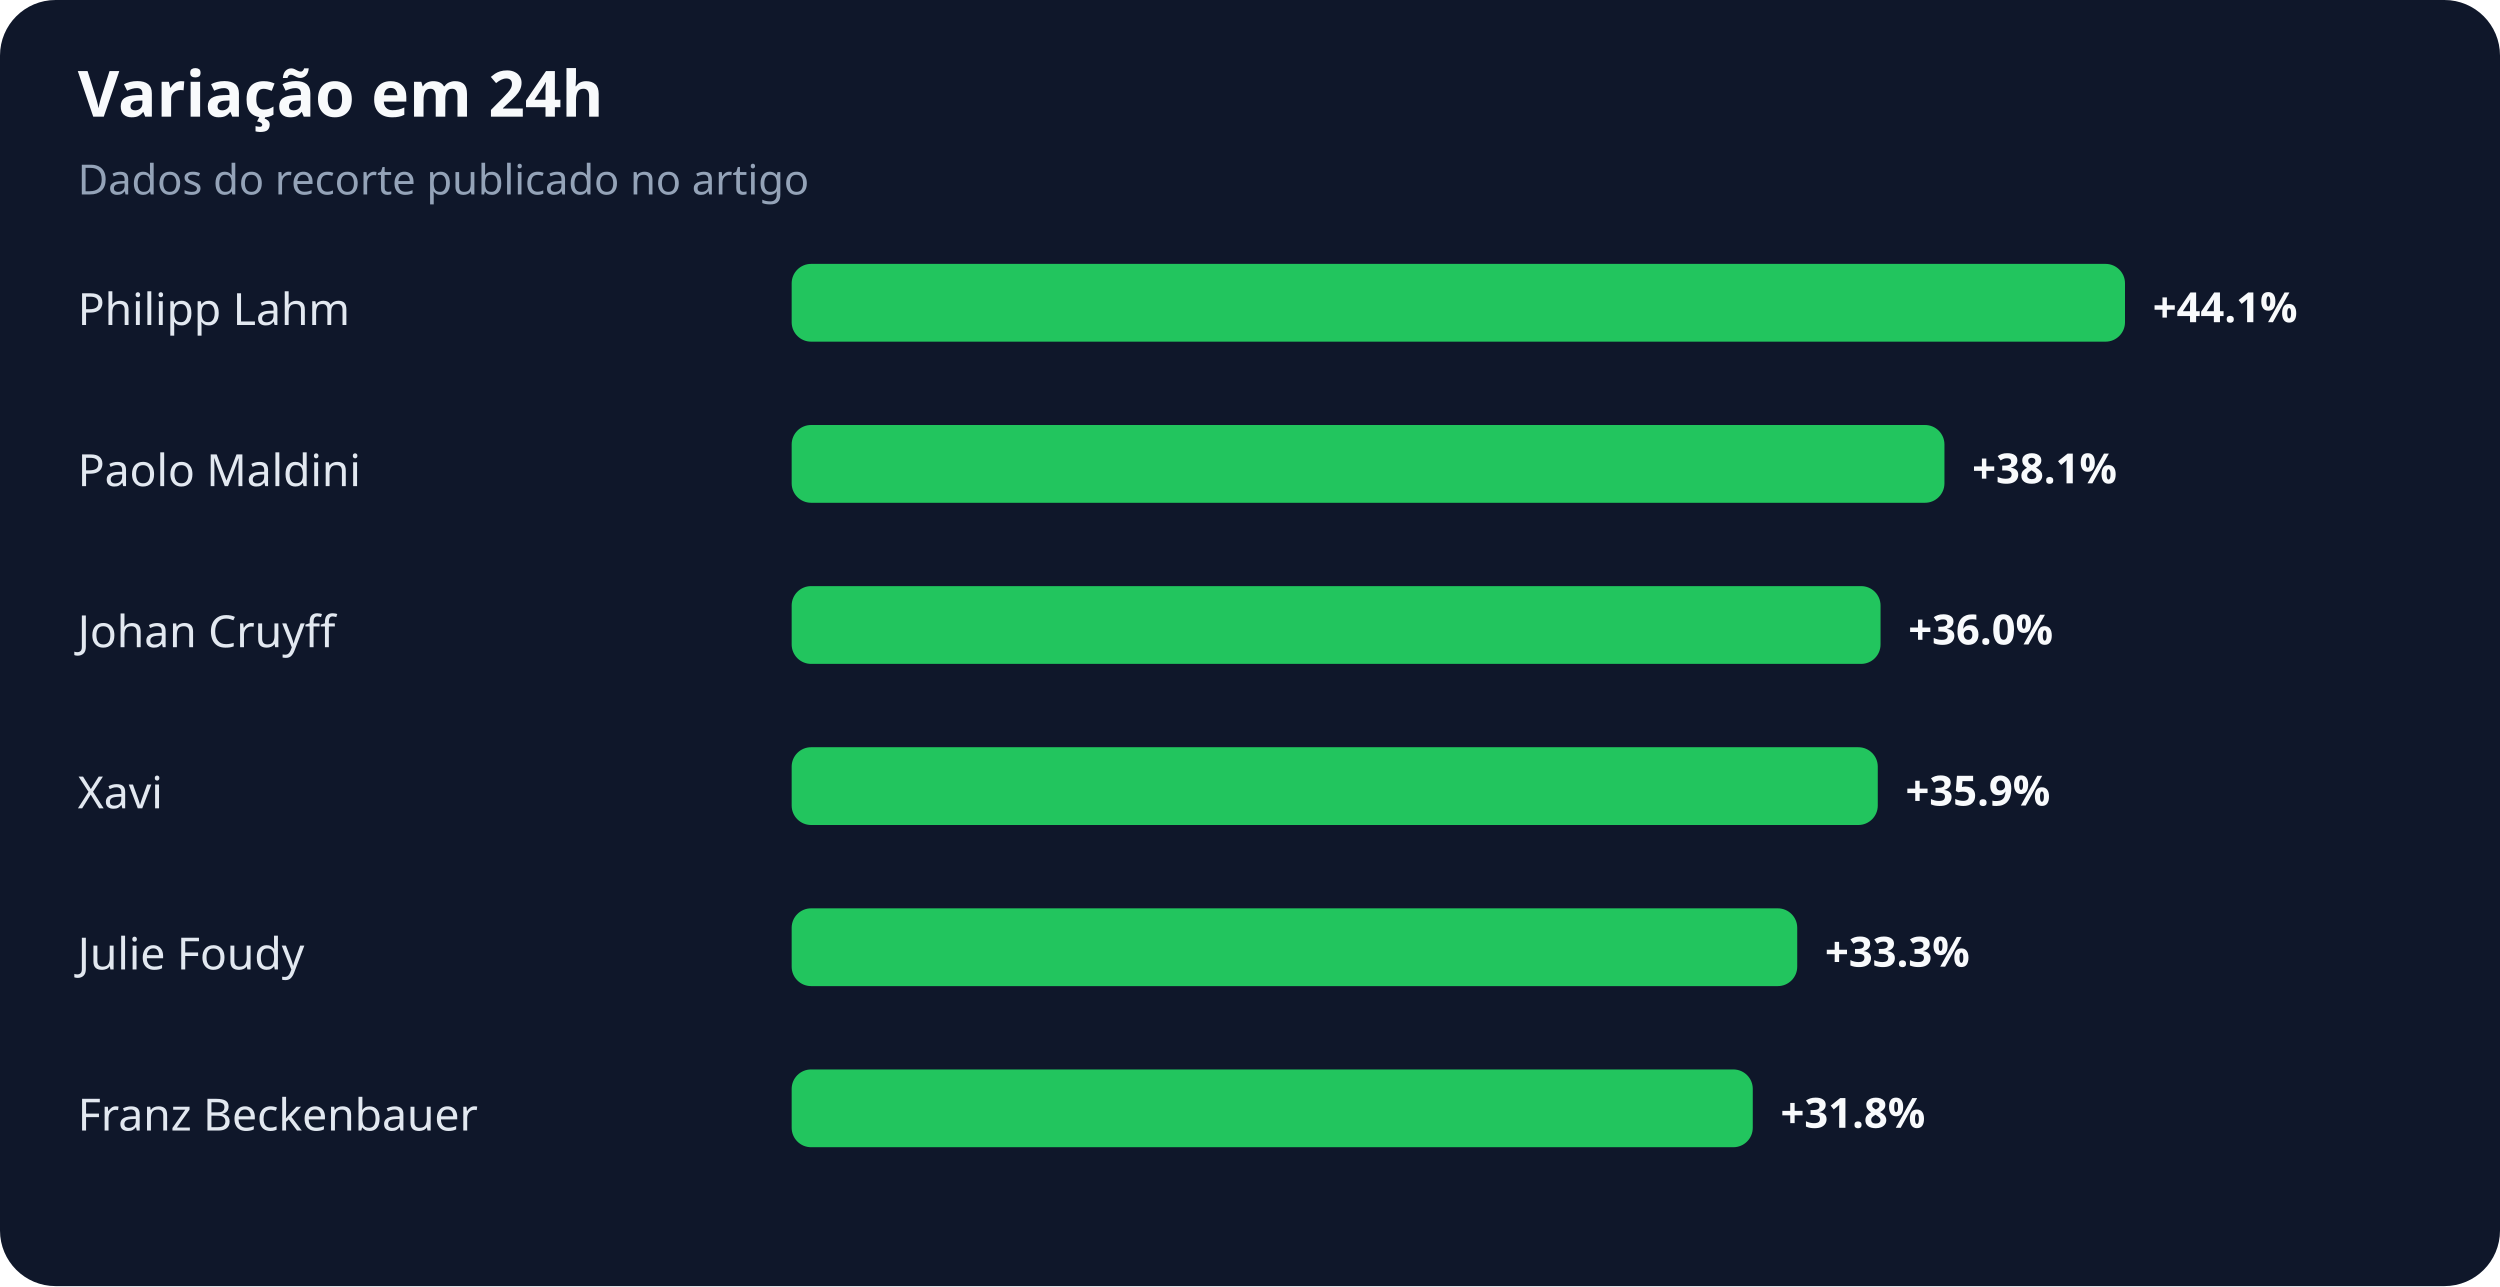
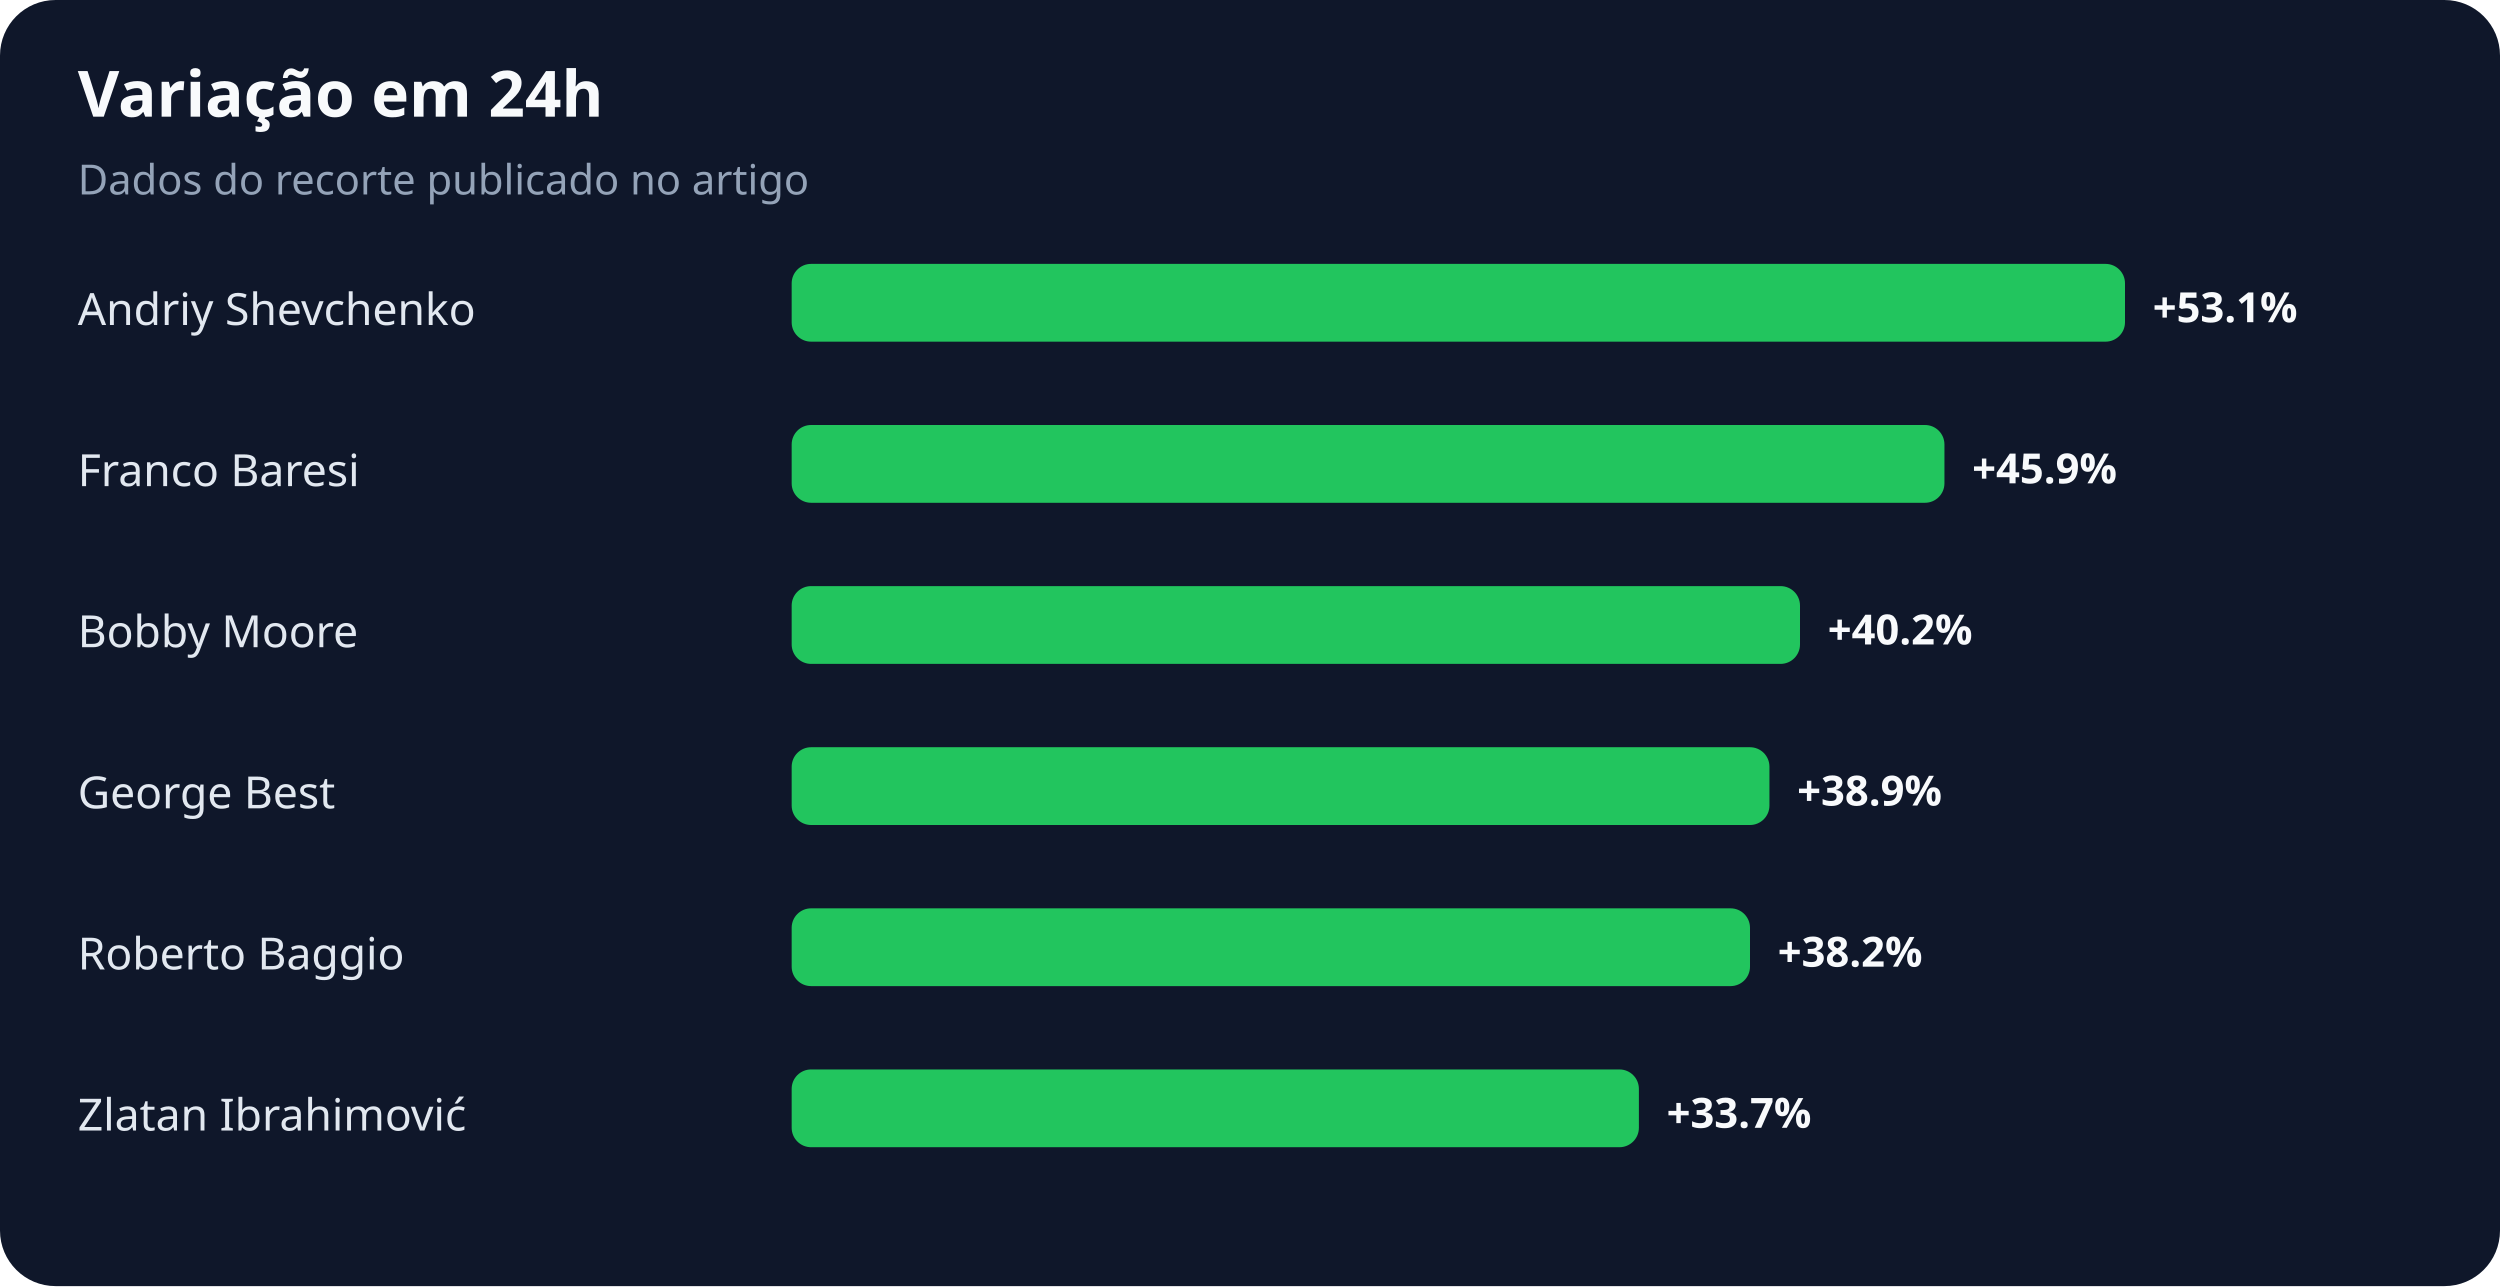
<svg xmlns="http://www.w3.org/2000/svg" width="900" height="463" viewBox="0 0 900 463" role="img" aria-labelledby="title desc">
  <rect width="100%" height="100%" rx="20" fill="#0f172a" />
  <text x="28" y="42" fill="#f8fafc" font-family="system-ui,sans-serif" font-size="23" font-weight="700">Variação em 24h</text>
  <text x="28" y="70" fill="#94a3b8" font-family="system-ui,sans-serif" font-size="15">Dados do recorte publicado no artigo</text>
-   <text x="28" y="117" fill="#e2e8f0" font-family="system-ui,sans-serif" font-size="16">Philipp Lahm</text>
+   <text x="28" y="117" fill="#e2e8f0" font-family="system-ui,sans-serif" font-size="16">Andriy Shevchenko</text>
  <rect x="285" y="95" width="480" height="28" rx="7" fill="#22c55e" />
-   <text x="775" y="116" fill="#f8fafc" font-family="system-ui,sans-serif" font-size="15" font-weight="700">+44.1%</text>
-   <text x="28" y="175" fill="#e2e8f0" font-family="system-ui,sans-serif" font-size="16">Paolo Maldini</text>
+   <text x="775" y="116" fill="#f8fafc" font-family="system-ui,sans-serif" font-size="15" font-weight="700">+53.1%</text>
+   <text x="28" y="175" fill="#e2e8f0" font-family="system-ui,sans-serif" font-size="16">Franco Baresi</text>
  <rect x="285" y="153" width="415" height="28" rx="7" fill="#22c55e" />
-   <text x="710" y="174" fill="#f8fafc" font-family="system-ui,sans-serif" font-size="15" font-weight="700">+38.1%</text>
-   <text x="28" y="233" fill="#e2e8f0" font-family="system-ui,sans-serif" font-size="16">Johan Cruyff</text>
-   <rect x="285" y="211" width="392" height="28" rx="7" fill="#22c55e" />
-   <text x="687" y="232" fill="#f8fafc" font-family="system-ui,sans-serif" font-size="15" font-weight="700">+36.0%</text>
-   <text x="28" y="291" fill="#e2e8f0" font-family="system-ui,sans-serif" font-size="16">Xavi</text>
-   <rect x="285" y="269" width="391" height="28" rx="7" fill="#22c55e" />
-   <text x="686" y="290" fill="#f8fafc" font-family="system-ui,sans-serif" font-size="15" font-weight="700">+35.9%</text>
-   <text x="28" y="349" fill="#e2e8f0" font-family="system-ui,sans-serif" font-size="16">Julie Foudy</text>
-   <rect x="285" y="327" width="362" height="28" rx="7" fill="#22c55e" />
-   <text x="657" y="348" fill="#f8fafc" font-family="system-ui,sans-serif" font-size="15" font-weight="700">+33.3%</text>
-   <text x="28" y="407" fill="#e2e8f0" font-family="system-ui,sans-serif" font-size="16">Franz Beckenbauer</text>
-   <rect x="285" y="385" width="346" height="28" rx="7" fill="#22c55e" />
-   <text x="641" y="406" fill="#f8fafc" font-family="system-ui,sans-serif" font-size="15" font-weight="700">+31.8%</text>
+   <text x="710" y="174" fill="#f8fafc" font-family="system-ui,sans-serif" font-size="15" font-weight="700">+45.9%</text>
+   <text x="28" y="233" fill="#e2e8f0" font-family="system-ui,sans-serif" font-size="16">Bobby Moore</text>
+   <rect x="285" y="211" width="363" height="28" rx="7" fill="#22c55e" />
+   <text x="658" y="232" fill="#f8fafc" font-family="system-ui,sans-serif" font-size="15" font-weight="700">+40.2%</text>
+   <text x="28" y="291" fill="#e2e8f0" font-family="system-ui,sans-serif" font-size="16">George Best</text>
+   <rect x="285" y="269" width="352" height="28" rx="7" fill="#22c55e" />
+   <text x="647" y="290" fill="#f8fafc" font-family="system-ui,sans-serif" font-size="15" font-weight="700">+38.9%</text>
+   <text x="28" y="349" fill="#e2e8f0" font-family="system-ui,sans-serif" font-size="16">Roberto Baggio</text>
+   <rect x="285" y="327" width="345" height="28" rx="7" fill="#22c55e" />
+   <text x="640" y="348" fill="#f8fafc" font-family="system-ui,sans-serif" font-size="15" font-weight="700">+38.2%</text>
+   <text x="28" y="407" fill="#e2e8f0" font-family="system-ui,sans-serif" font-size="16">Zlatan Ibrahimović</text>
+   <rect x="285" y="385" width="305" height="28" rx="7" fill="#22c55e" />
+   <text x="600" y="406" fill="#f8fafc" font-family="system-ui,sans-serif" font-size="15" font-weight="700">+33.7%</text>
</svg>
